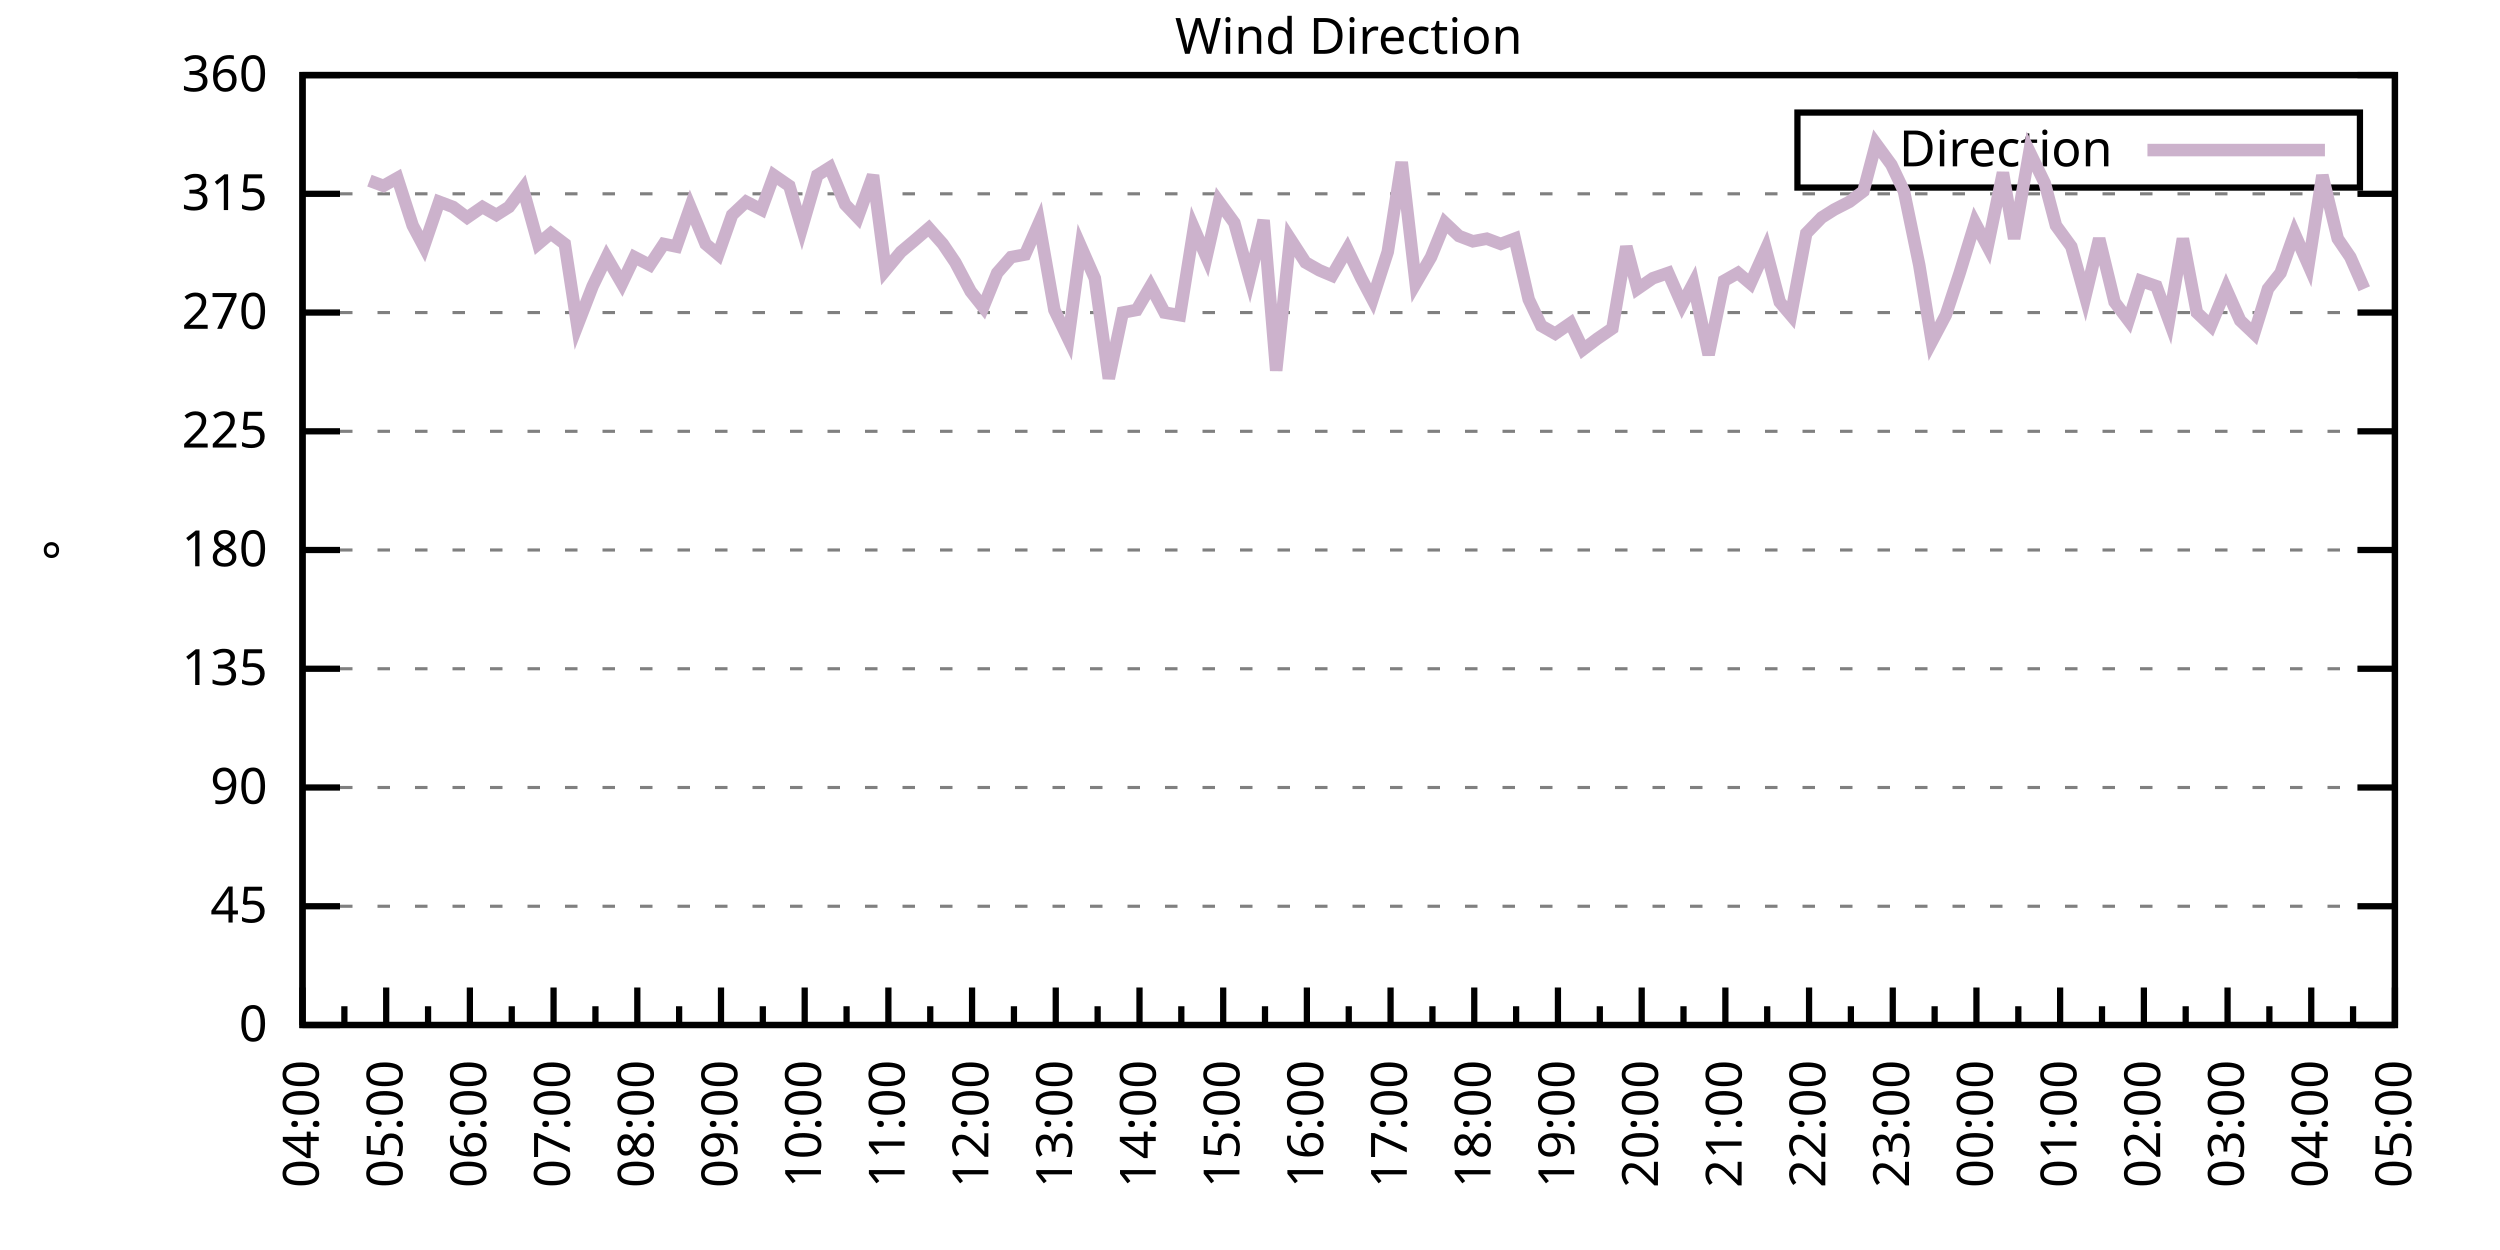
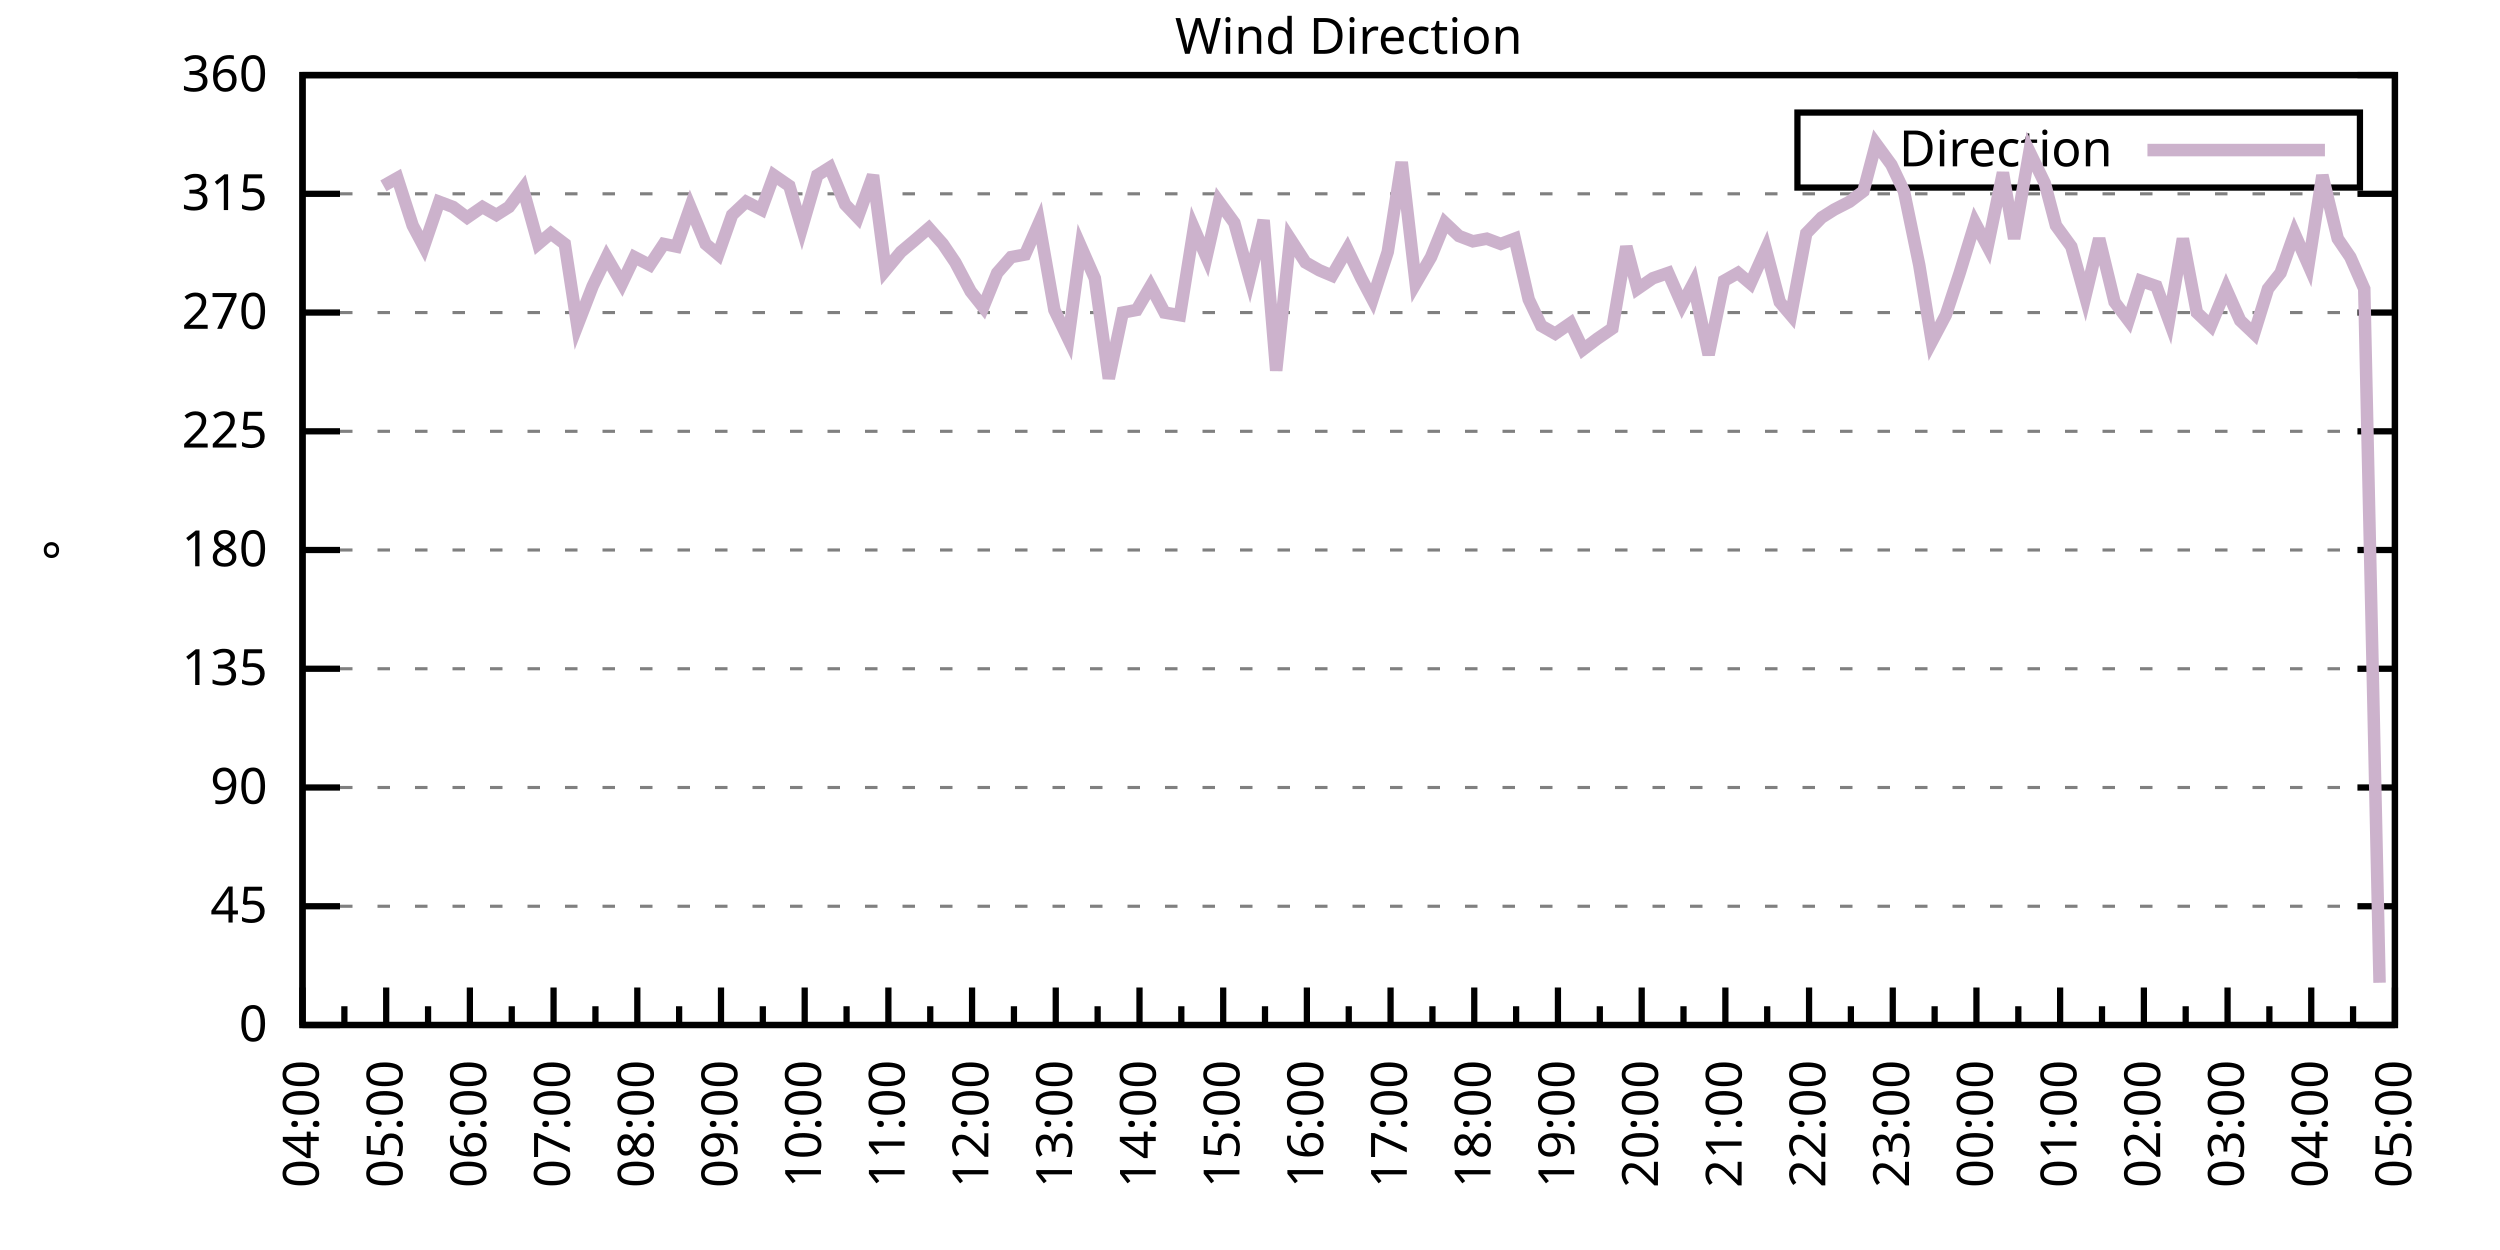
<svg xmlns="http://www.w3.org/2000/svg" xmlns:xlink="http://www.w3.org/1999/xlink" width="400" height="200" viewBox="0 0 400 200">
  <g id="gnuplot_canvas">
    <rect x="0" y="0" width="400" height="200" fill="none" />
    <defs>
      <circle id="gpDot" r="0.5" stroke-width="0.5" stroke="currentColor" />
      <path id="gpPt0" stroke-width="0.333" stroke="currentColor" d="M-1,0 h2 M0,-1 v2" />
      <path id="gpPt1" stroke-width="0.333" stroke="currentColor" d="M-1,-1 L1,1 M1,-1 L-1,1" />
      <path id="gpPt2" stroke-width="0.333" stroke="currentColor" d="M-1,0 L1,0 M0,-1 L0,1 M-1,-1 L1,1 M-1,1 L1,-1" />
      <rect id="gpPt3" stroke-width="0.333" stroke="currentColor" x="-1" y="-1" width="2" height="2" />
      <rect id="gpPt4" stroke-width="0.333" stroke="currentColor" fill="currentColor" x="-1" y="-1" width="2" height="2" />
      <circle id="gpPt5" stroke-width="0.333" stroke="currentColor" cx="0" cy="0" r="1" />
      <use xlink:href="#gpPt5" id="gpPt6" fill="currentColor" stroke="none" />
      <path id="gpPt7" stroke-width="0.333" stroke="currentColor" d="M0,-1.33 L-1.33,0.67 L1.33,0.67 z" />
      <use xlink:href="#gpPt7" id="gpPt8" fill="currentColor" stroke="none" />
      <use xlink:href="#gpPt7" id="gpPt9" stroke="currentColor" transform="rotate(180)" />
      <use xlink:href="#gpPt9" id="gpPt10" fill="currentColor" stroke="none" />
      <use xlink:href="#gpPt3" id="gpPt11" stroke="currentColor" transform="rotate(45)" />
      <use xlink:href="#gpPt11" id="gpPt12" fill="currentColor" stroke="none" />
      <path id="gpPt13" stroke-width="0.333" stroke="currentColor" d="M0,1.330 L1.265,0.411 L0.782,-1.067 L-0.782,-1.076 L-1.265,0.411 z" />
      <use xlink:href="#gpPt13" id="gpPt14" fill="currentColor" stroke="none" />
      <filter id="textbox" filterUnits="objectBoundingBox" x="0" y="0" height="1" width="1">
        <feFlood flood-color="white" flood-opacity="1" result="bgnd" />
        <feComposite in="SourceGraphic" in2="bgnd" operator="atop" />
      </filter>
      <filter id="greybox" filterUnits="objectBoundingBox" x="0" y="0" height="1" width="1">
        <feFlood flood-color="lightgrey" flood-opacity="1" result="grey" />
        <feComposite in="SourceGraphic" in2="grey" operator="atop" />
      </filter>
    </defs>
    <g fill="none" color="white" stroke="currentColor" stroke-width="1.00" stroke-linecap="butt" stroke-linejoin="miter">
</g>
    <g fill="none" color="black" stroke="currentColor" stroke-width="1.00" stroke-linecap="butt" stroke-linejoin="miter">
      <g stroke="none" shape-rendering="crispEdges">
        <polygon fill="rgb(255, 255, 255)" points="48.40,164.00 383.18,164.00 383.18,12.02 48.40,12.02 " />
      </g>
    </g>
    <g fill="none" color="black" stroke="currentColor" stroke-width="1.00" stroke-linecap="butt" stroke-linejoin="miter">
</g>
    <g fill="none" color="black" stroke="black" stroke-width="0.50" stroke-linecap="butt" stroke-linejoin="miter">
</g>
    <g fill="none" color="gray" stroke="currentColor" stroke-width="0.50" stroke-linecap="butt" stroke-linejoin="miter">
      <path stroke="gray" stroke-dasharray="2,4" class="gridline" d="M48.40,164.00 L383.19,164.00  " />
    </g>
    <g fill="none" color="gray" stroke="gray" stroke-width="1.00" stroke-linecap="butt" stroke-linejoin="miter">
</g>
    <g fill="none" color="black" stroke="currentColor" stroke-width="1.00" stroke-linecap="butt" stroke-linejoin="miter">
      <path stroke="black" d="M48.40,164.00 L54.40,164.00 M383.19,164.00 L377.19,164.00  " />
      <g transform="translate(42.80,166.60)" stroke="none" fill="black" font-family="Sans" font-size="8.00" text-anchor="end">
        <text>
          <tspan font-family="Sans"> 0</tspan>
        </text>
      </g>
    </g>
    <g fill="none" color="black" stroke="currentColor" stroke-width="1.00" stroke-linecap="butt" stroke-linejoin="miter">
</g>
    <g fill="none" color="black" stroke="black" stroke-width="0.50" stroke-linecap="butt" stroke-linejoin="miter">
</g>
    <g fill="none" color="gray" stroke="currentColor" stroke-width="0.50" stroke-linecap="butt" stroke-linejoin="miter">
      <path stroke="gray" stroke-dasharray="2,4" class="gridline" d="M48.40,145.00 L383.19,145.00  " />
    </g>
    <g fill="none" color="gray" stroke="gray" stroke-width="1.00" stroke-linecap="butt" stroke-linejoin="miter">
</g>
    <g fill="none" color="black" stroke="currentColor" stroke-width="1.00" stroke-linecap="butt" stroke-linejoin="miter">
      <path stroke="black" d="M48.40,145.00 L54.40,145.00 M383.19,145.00 L377.19,145.00  " />
      <g transform="translate(42.80,147.60)" stroke="none" fill="black" font-family="Sans" font-size="8.00" text-anchor="end">
        <text>
          <tspan font-family="Sans"> 45</tspan>
        </text>
      </g>
    </g>
    <g fill="none" color="black" stroke="currentColor" stroke-width="1.00" stroke-linecap="butt" stroke-linejoin="miter">
</g>
    <g fill="none" color="black" stroke="black" stroke-width="0.50" stroke-linecap="butt" stroke-linejoin="miter">
</g>
    <g fill="none" color="gray" stroke="currentColor" stroke-width="0.50" stroke-linecap="butt" stroke-linejoin="miter">
      <path stroke="gray" stroke-dasharray="2,4" class="gridline" d="M48.40,126.00 L383.19,126.00  " />
    </g>
    <g fill="none" color="gray" stroke="gray" stroke-width="1.00" stroke-linecap="butt" stroke-linejoin="miter">
</g>
    <g fill="none" color="black" stroke="currentColor" stroke-width="1.00" stroke-linecap="butt" stroke-linejoin="miter">
      <path stroke="black" d="M48.40,126.00 L54.40,126.00 M383.19,126.00 L377.19,126.00  " />
      <g transform="translate(42.80,128.60)" stroke="none" fill="black" font-family="Sans" font-size="8.00" text-anchor="end">
        <text>
          <tspan font-family="Sans"> 90</tspan>
        </text>
      </g>
    </g>
    <g fill="none" color="black" stroke="currentColor" stroke-width="1.00" stroke-linecap="butt" stroke-linejoin="miter">
</g>
    <g fill="none" color="black" stroke="black" stroke-width="0.50" stroke-linecap="butt" stroke-linejoin="miter">
</g>
    <g fill="none" color="gray" stroke="currentColor" stroke-width="0.50" stroke-linecap="butt" stroke-linejoin="miter">
      <path stroke="gray" stroke-dasharray="2,4" class="gridline" d="M48.40,107.00 L383.19,107.00  " />
    </g>
    <g fill="none" color="gray" stroke="gray" stroke-width="1.00" stroke-linecap="butt" stroke-linejoin="miter">
</g>
    <g fill="none" color="black" stroke="currentColor" stroke-width="1.00" stroke-linecap="butt" stroke-linejoin="miter">
      <path stroke="black" d="M48.40,107.00 L54.40,107.00 M383.19,107.00 L377.19,107.00  " />
      <g transform="translate(42.80,109.60)" stroke="none" fill="black" font-family="Sans" font-size="8.00" text-anchor="end">
        <text>
          <tspan font-family="Sans"> 135</tspan>
        </text>
      </g>
    </g>
    <g fill="none" color="black" stroke="currentColor" stroke-width="1.00" stroke-linecap="butt" stroke-linejoin="miter">
</g>
    <g fill="none" color="black" stroke="black" stroke-width="0.50" stroke-linecap="butt" stroke-linejoin="miter">
</g>
    <g fill="none" color="gray" stroke="currentColor" stroke-width="0.50" stroke-linecap="butt" stroke-linejoin="miter">
      <path stroke="gray" stroke-dasharray="2,4" class="gridline" d="M48.40,88.00 L383.19,88.00  " />
    </g>
    <g fill="none" color="gray" stroke="gray" stroke-width="1.00" stroke-linecap="butt" stroke-linejoin="miter">
</g>
    <g fill="none" color="black" stroke="currentColor" stroke-width="1.00" stroke-linecap="butt" stroke-linejoin="miter">
      <path stroke="black" d="M48.40,88.00 L54.40,88.00 M383.19,88.00 L377.19,88.00  " />
      <g transform="translate(42.80,90.60)" stroke="none" fill="black" font-family="Sans" font-size="8.00" text-anchor="end">
        <text>
          <tspan font-family="Sans"> 180</tspan>
        </text>
      </g>
    </g>
    <g fill="none" color="black" stroke="currentColor" stroke-width="1.00" stroke-linecap="butt" stroke-linejoin="miter">
</g>
    <g fill="none" color="black" stroke="black" stroke-width="0.50" stroke-linecap="butt" stroke-linejoin="miter">
</g>
    <g fill="none" color="gray" stroke="currentColor" stroke-width="0.50" stroke-linecap="butt" stroke-linejoin="miter">
      <path stroke="gray" stroke-dasharray="2,4" class="gridline" d="M48.40,69.01 L383.19,69.01  " />
    </g>
    <g fill="none" color="gray" stroke="gray" stroke-width="1.00" stroke-linecap="butt" stroke-linejoin="miter">
</g>
    <g fill="none" color="black" stroke="currentColor" stroke-width="1.00" stroke-linecap="butt" stroke-linejoin="miter">
      <path stroke="black" d="M48.40,69.01 L54.40,69.01 M383.19,69.01 L377.19,69.01  " />
      <g transform="translate(42.80,71.61)" stroke="none" fill="black" font-family="Sans" font-size="8.00" text-anchor="end">
        <text>
          <tspan font-family="Sans"> 225</tspan>
        </text>
      </g>
    </g>
    <g fill="none" color="black" stroke="currentColor" stroke-width="1.00" stroke-linecap="butt" stroke-linejoin="miter">
</g>
    <g fill="none" color="black" stroke="black" stroke-width="0.50" stroke-linecap="butt" stroke-linejoin="miter">
</g>
    <g fill="none" color="gray" stroke="currentColor" stroke-width="0.50" stroke-linecap="butt" stroke-linejoin="miter">
      <path stroke="gray" stroke-dasharray="2,4" class="gridline" d="M48.40,50.01 L383.19,50.01  " />
    </g>
    <g fill="none" color="gray" stroke="gray" stroke-width="1.00" stroke-linecap="butt" stroke-linejoin="miter">
</g>
    <g fill="none" color="black" stroke="currentColor" stroke-width="1.00" stroke-linecap="butt" stroke-linejoin="miter">
      <path stroke="black" d="M48.40,50.01 L54.40,50.01 M383.19,50.01 L377.19,50.01  " />
      <g transform="translate(42.80,52.61)" stroke="none" fill="black" font-family="Sans" font-size="8.00" text-anchor="end">
        <text>
          <tspan font-family="Sans"> 270</tspan>
        </text>
      </g>
    </g>
    <g fill="none" color="black" stroke="currentColor" stroke-width="1.00" stroke-linecap="butt" stroke-linejoin="miter">
</g>
    <g fill="none" color="black" stroke="black" stroke-width="0.50" stroke-linecap="butt" stroke-linejoin="miter">
</g>
    <g fill="none" color="gray" stroke="currentColor" stroke-width="0.50" stroke-linecap="butt" stroke-linejoin="miter">
      <path stroke="gray" stroke-dasharray="2,4" class="gridline" d="M48.40,31.01 L383.19,31.01  " />
    </g>
    <g fill="none" color="gray" stroke="gray" stroke-width="1.00" stroke-linecap="butt" stroke-linejoin="miter">
</g>
    <g fill="none" color="black" stroke="currentColor" stroke-width="1.00" stroke-linecap="butt" stroke-linejoin="miter">
      <path stroke="black" d="M48.40,31.01 L54.40,31.01 M383.19,31.01 L377.19,31.01  " />
      <g transform="translate(42.80,33.61)" stroke="none" fill="black" font-family="Sans" font-size="8.00" text-anchor="end">
        <text>
          <tspan font-family="Sans"> 315</tspan>
        </text>
      </g>
    </g>
    <g fill="none" color="black" stroke="currentColor" stroke-width="1.00" stroke-linecap="butt" stroke-linejoin="miter">
</g>
    <g fill="none" color="black" stroke="black" stroke-width="0.50" stroke-linecap="butt" stroke-linejoin="miter">
</g>
    <g fill="none" color="gray" stroke="currentColor" stroke-width="0.50" stroke-linecap="butt" stroke-linejoin="miter">
      <path stroke="gray" stroke-dasharray="2,4" class="gridline" d="M48.40,12.01 L383.19,12.01  " />
    </g>
    <g fill="none" color="gray" stroke="gray" stroke-width="1.00" stroke-linecap="butt" stroke-linejoin="miter">
</g>
    <g fill="none" color="black" stroke="currentColor" stroke-width="1.00" stroke-linecap="butt" stroke-linejoin="miter">
      <path stroke="black" d="M48.40,12.01 L54.40,12.01 M383.19,12.01 L377.19,12.01  " />
      <g transform="translate(42.80,14.61)" stroke="none" fill="black" font-family="Sans" font-size="8.00" text-anchor="end">
        <text>
          <tspan font-family="Sans"> 360</tspan>
        </text>
      </g>
    </g>
    <g fill="none" color="black" stroke="currentColor" stroke-width="1.00" stroke-linecap="butt" stroke-linejoin="miter">
      <path stroke="black" d="M48.40,164.00 L48.40,158.00  " />
      <g transform="translate(51.00,169.60) rotate(270)" stroke="none" fill="black" font-family="Sans" font-size="8.00" text-anchor="end">
        <text>
          <tspan font-family="Sans">04:00</tspan>
        </text>
      </g>
    </g>
    <g fill="none" color="black" stroke="currentColor" stroke-width="1.00" stroke-linecap="butt" stroke-linejoin="miter">
      <path stroke="black" d="M55.10,164.00 L55.10,161.00 M61.79,164.00 L61.79,158.00  " />
      <g transform="translate(64.39,169.60) rotate(270)" stroke="none" fill="black" font-family="Sans" font-size="8.00" text-anchor="end">
        <text>
          <tspan font-family="Sans">05:00</tspan>
        </text>
      </g>
    </g>
    <g fill="none" color="black" stroke="currentColor" stroke-width="1.00" stroke-linecap="butt" stroke-linejoin="miter">
      <path stroke="black" d="M68.49,164.00 L68.49,161.00 M75.18,164.00 L75.18,158.00  " />
      <g transform="translate(77.78,169.60) rotate(270)" stroke="none" fill="black" font-family="Sans" font-size="8.00" text-anchor="end">
        <text>
          <tspan font-family="Sans">06:00</tspan>
        </text>
      </g>
    </g>
    <g fill="none" color="black" stroke="currentColor" stroke-width="1.00" stroke-linecap="butt" stroke-linejoin="miter">
      <path stroke="black" d="M81.88,164.00 L81.88,161.00 M88.57,164.00 L88.57,158.00  " />
      <g transform="translate(91.17,169.60) rotate(270)" stroke="none" fill="black" font-family="Sans" font-size="8.00" text-anchor="end">
        <text>
          <tspan font-family="Sans">07:00</tspan>
        </text>
      </g>
    </g>
    <g fill="none" color="black" stroke="currentColor" stroke-width="1.00" stroke-linecap="butt" stroke-linejoin="miter">
      <path stroke="black" d="M95.27,164.00 L95.27,161.00 M101.97,164.00 L101.97,158.00  " />
      <g transform="translate(104.57,169.60) rotate(270)" stroke="none" fill="black" font-family="Sans" font-size="8.00" text-anchor="end">
        <text>
          <tspan font-family="Sans">08:00</tspan>
        </text>
      </g>
    </g>
    <g fill="none" color="black" stroke="currentColor" stroke-width="1.00" stroke-linecap="butt" stroke-linejoin="miter">
      <path stroke="black" d="M108.66,164.00 L108.66,161.00 M115.36,164.00 L115.36,158.00  " />
      <g transform="translate(117.96,169.60) rotate(270)" stroke="none" fill="black" font-family="Sans" font-size="8.00" text-anchor="end">
        <text>
          <tspan font-family="Sans">09:00</tspan>
        </text>
      </g>
    </g>
    <g fill="none" color="black" stroke="currentColor" stroke-width="1.00" stroke-linecap="butt" stroke-linejoin="miter">
      <path stroke="black" d="M122.05,164.00 L122.05,161.00 M128.75,164.00 L128.75,158.00  " />
      <g transform="translate(131.35,169.60) rotate(270)" stroke="none" fill="black" font-family="Sans" font-size="8.00" text-anchor="end">
        <text>
          <tspan font-family="Sans">10:00</tspan>
        </text>
      </g>
    </g>
    <g fill="none" color="black" stroke="currentColor" stroke-width="1.00" stroke-linecap="butt" stroke-linejoin="miter">
      <path stroke="black" d="M135.45,164.00 L135.45,161.00 M142.14,164.00 L142.14,158.00  " />
      <g transform="translate(144.74,169.60) rotate(270)" stroke="none" fill="black" font-family="Sans" font-size="8.00" text-anchor="end">
        <text>
          <tspan font-family="Sans">11:00</tspan>
        </text>
      </g>
    </g>
    <g fill="none" color="black" stroke="currentColor" stroke-width="1.00" stroke-linecap="butt" stroke-linejoin="miter">
      <path stroke="black" d="M148.84,164.00 L148.84,161.00 M155.53,164.00 L155.53,158.00  " />
      <g transform="translate(158.13,169.60) rotate(270)" stroke="none" fill="black" font-family="Sans" font-size="8.00" text-anchor="end">
        <text>
          <tspan font-family="Sans">12:00</tspan>
        </text>
      </g>
    </g>
    <g fill="none" color="black" stroke="currentColor" stroke-width="1.00" stroke-linecap="butt" stroke-linejoin="miter">
      <path stroke="black" d="M162.23,164.00 L162.23,161.00 M168.92,164.00 L168.92,158.00  " />
      <g transform="translate(171.52,169.60) rotate(270)" stroke="none" fill="black" font-family="Sans" font-size="8.00" text-anchor="end">
        <text>
          <tspan font-family="Sans">13:00</tspan>
        </text>
      </g>
    </g>
    <g fill="none" color="black" stroke="currentColor" stroke-width="1.00" stroke-linecap="butt" stroke-linejoin="miter">
      <path stroke="black" d="M175.62,164.00 L175.62,161.00 M182.32,164.00 L182.32,158.00  " />
      <g transform="translate(184.92,169.60) rotate(270)" stroke="none" fill="black" font-family="Sans" font-size="8.00" text-anchor="end">
        <text>
          <tspan font-family="Sans">14:00</tspan>
        </text>
      </g>
    </g>
    <g fill="none" color="black" stroke="currentColor" stroke-width="1.00" stroke-linecap="butt" stroke-linejoin="miter">
      <path stroke="black" d="M189.01,164.00 L189.01,161.00 M195.71,164.00 L195.71,158.00  " />
      <g transform="translate(198.31,169.60) rotate(270)" stroke="none" fill="black" font-family="Sans" font-size="8.00" text-anchor="end">
        <text>
          <tspan font-family="Sans">15:00</tspan>
        </text>
      </g>
    </g>
    <g fill="none" color="black" stroke="currentColor" stroke-width="1.00" stroke-linecap="butt" stroke-linejoin="miter">
      <path stroke="black" d="M202.40,164.00 L202.40,161.00 M209.10,164.00 L209.10,158.00  " />
      <g transform="translate(211.70,169.60) rotate(270)" stroke="none" fill="black" font-family="Sans" font-size="8.00" text-anchor="end">
        <text>
          <tspan font-family="Sans">16:00</tspan>
        </text>
      </g>
    </g>
    <g fill="none" color="black" stroke="currentColor" stroke-width="1.00" stroke-linecap="butt" stroke-linejoin="miter">
      <path stroke="black" d="M215.80,164.00 L215.80,161.00 M222.49,164.00 L222.49,158.00  " />
      <g transform="translate(225.09,169.60) rotate(270)" stroke="none" fill="black" font-family="Sans" font-size="8.00" text-anchor="end">
        <text>
          <tspan font-family="Sans">17:00</tspan>
        </text>
      </g>
    </g>
    <g fill="none" color="black" stroke="currentColor" stroke-width="1.00" stroke-linecap="butt" stroke-linejoin="miter">
      <path stroke="black" d="M229.19,164.00 L229.19,161.00 M235.88,164.00 L235.88,158.00  " />
      <g transform="translate(238.48,169.60) rotate(270)" stroke="none" fill="black" font-family="Sans" font-size="8.00" text-anchor="end">
        <text>
          <tspan font-family="Sans">18:00</tspan>
        </text>
      </g>
    </g>
    <g fill="none" color="black" stroke="currentColor" stroke-width="1.00" stroke-linecap="butt" stroke-linejoin="miter">
      <path stroke="black" d="M242.58,164.00 L242.58,161.00 M249.27,164.00 L249.27,158.00  " />
      <g transform="translate(251.87,169.60) rotate(270)" stroke="none" fill="black" font-family="Sans" font-size="8.00" text-anchor="end">
        <text>
          <tspan font-family="Sans">19:00</tspan>
        </text>
      </g>
    </g>
    <g fill="none" color="black" stroke="currentColor" stroke-width="1.00" stroke-linecap="butt" stroke-linejoin="miter">
      <path stroke="black" d="M255.97,164.00 L255.97,161.00 M262.67,164.00 L262.67,158.00  " />
      <g transform="translate(265.27,169.60) rotate(270)" stroke="none" fill="black" font-family="Sans" font-size="8.00" text-anchor="end">
        <text>
          <tspan font-family="Sans">20:00</tspan>
        </text>
      </g>
    </g>
    <g fill="none" color="black" stroke="currentColor" stroke-width="1.00" stroke-linecap="butt" stroke-linejoin="miter">
      <path stroke="black" d="M269.36,164.00 L269.36,161.00 M276.06,164.00 L276.06,158.00  " />
      <g transform="translate(278.66,169.60) rotate(270)" stroke="none" fill="black" font-family="Sans" font-size="8.00" text-anchor="end">
        <text>
          <tspan font-family="Sans">21:00</tspan>
        </text>
      </g>
    </g>
    <g fill="none" color="black" stroke="currentColor" stroke-width="1.00" stroke-linecap="butt" stroke-linejoin="miter">
      <path stroke="black" d="M282.75,164.00 L282.75,161.00 M289.45,164.00 L289.45,158.00  " />
      <g transform="translate(292.05,169.60) rotate(270)" stroke="none" fill="black" font-family="Sans" font-size="8.00" text-anchor="end">
        <text>
          <tspan font-family="Sans">22:00</tspan>
        </text>
      </g>
    </g>
    <g fill="none" color="black" stroke="currentColor" stroke-width="1.00" stroke-linecap="butt" stroke-linejoin="miter">
      <path stroke="black" d="M296.14,164.00 L296.14,161.00 M302.84,164.00 L302.84,158.00  " />
      <g transform="translate(305.44,169.60) rotate(270)" stroke="none" fill="black" font-family="Sans" font-size="8.00" text-anchor="end">
        <text>
          <tspan font-family="Sans">23:00</tspan>
        </text>
      </g>
    </g>
    <g fill="none" color="black" stroke="currentColor" stroke-width="1.00" stroke-linecap="butt" stroke-linejoin="miter">
      <path stroke="black" d="M309.54,164.00 L309.54,161.00 M316.23,164.00 L316.23,158.00  " />
      <g transform="translate(318.83,169.60) rotate(270)" stroke="none" fill="black" font-family="Sans" font-size="8.00" text-anchor="end">
        <text>
          <tspan font-family="Sans">00:00</tspan>
        </text>
      </g>
    </g>
    <g fill="none" color="black" stroke="currentColor" stroke-width="1.00" stroke-linecap="butt" stroke-linejoin="miter">
      <path stroke="black" d="M322.93,164.00 L322.93,161.00 M329.62,164.00 L329.62,158.00  " />
      <g transform="translate(332.22,169.60) rotate(270)" stroke="none" fill="black" font-family="Sans" font-size="8.00" text-anchor="end">
        <text>
          <tspan font-family="Sans">01:00</tspan>
        </text>
      </g>
    </g>
    <g fill="none" color="black" stroke="currentColor" stroke-width="1.00" stroke-linecap="butt" stroke-linejoin="miter">
      <path stroke="black" d="M336.32,164.00 L336.32,161.00 M343.02,164.00 L343.02,158.00  " />
      <g transform="translate(345.62,169.60) rotate(270)" stroke="none" fill="black" font-family="Sans" font-size="8.00" text-anchor="end">
        <text>
          <tspan font-family="Sans">02:00</tspan>
        </text>
      </g>
    </g>
    <g fill="none" color="black" stroke="currentColor" stroke-width="1.00" stroke-linecap="butt" stroke-linejoin="miter">
      <path stroke="black" d="M349.71,164.00 L349.71,161.00 M356.41,164.00 L356.41,158.00  " />
      <g transform="translate(359.01,169.60) rotate(270)" stroke="none" fill="black" font-family="Sans" font-size="8.00" text-anchor="end">
        <text>
          <tspan font-family="Sans">03:00</tspan>
        </text>
      </g>
    </g>
    <g fill="none" color="black" stroke="currentColor" stroke-width="1.00" stroke-linecap="butt" stroke-linejoin="miter">
      <path stroke="black" d="M363.10,164.00 L363.10,161.00 M369.80,164.00 L369.80,158.00  " />
      <g transform="translate(372.40,169.60) rotate(270)" stroke="none" fill="black" font-family="Sans" font-size="8.00" text-anchor="end">
        <text>
          <tspan font-family="Sans">04:00</tspan>
        </text>
      </g>
    </g>
    <g fill="none" color="black" stroke="currentColor" stroke-width="1.00" stroke-linecap="butt" stroke-linejoin="miter">
      <path stroke="black" d="M376.49,164.00 L376.49,161.00 M383.19,164.00 L383.19,158.00  " />
      <g transform="translate(385.79,169.60) rotate(270)" stroke="none" fill="black" font-family="Sans" font-size="8.00" text-anchor="end">
        <text>
          <tspan font-family="Sans">05:00</tspan>
        </text>
      </g>
    </g>
    <g fill="none" color="black" stroke="currentColor" stroke-width="1.00" stroke-linecap="butt" stroke-linejoin="miter">
</g>
    <g fill="none" color="black" stroke="currentColor" stroke-width="1.00" stroke-linecap="butt" stroke-linejoin="miter">
      <path stroke="black" d="M48.40,12.01 L48.40,164.00 L383.19,164.00 L383.19,12.01 L48.40,12.01 Z  " />
    </g>
    <g fill="none" color="black" stroke="currentColor" stroke-width="1.00" stroke-linecap="butt" stroke-linejoin="miter">
      <g transform="translate(12.80,88.01) rotate(270)" stroke="none" fill="black" font-family="Sans" font-size="8.00" text-anchor="middle">
        <text>
          <tspan font-family="Sans">°</tspan>
        </text>
      </g>
    </g>
    <g fill="none" color="black" stroke="currentColor" stroke-width="1.00" stroke-linecap="butt" stroke-linejoin="miter">
</g>
    <g fill="none" color="black" stroke="currentColor" stroke-width="1.00" stroke-linecap="butt" stroke-linejoin="miter">
      <path stroke="black" d="M287.59,30.01 L287.59,18.01 L377.59,18.01 L377.59,30.01 L287.59,30.01 Z  " />
    </g>
    <g id="Wind_direction_plot_1">
      <g fill="none" color="white" stroke="black" stroke-width="2.00" stroke-linecap="butt" stroke-linejoin="miter">
</g>
      <g fill="none" color="black" stroke="currentColor" stroke-width="2.00" stroke-linecap="butt" stroke-linejoin="miter">
        <g transform="translate(337.99,26.61)" stroke="none" fill="black" font-family="Sans" font-size="8.00" text-anchor="end">
          <text>
            <tspan font-family="Sans">Direction</tspan>
          </text>
        </g>
      </g>
      <g fill="none" color="black" stroke="currentColor" stroke-width="2.00" stroke-linecap="butt" stroke-linejoin="miter">
-         <path stroke="rgb(204, 178, 204)" d="M343.59,24.01 L371.99,24.01 M59.11,28.90 L61.35,29.74 L63.58,28.48 L66.03,36.08 L67.82,39.45 L70.27,32.28   L72.50,33.12 L74.74,34.81 L77.19,33.12 L79.42,34.39 L81.43,33.12 L83.66,30.16 L86.12,39.03 L88.13,37.34   L90.36,39.03 L92.37,52.12 L94.82,45.79 L97.06,41.14 L99.51,45.36 L101.52,41.14 L103.98,42.41 L106.21,39.03   L108.22,39.45 L110.45,33.12 L112.90,39.03 L114.91,40.72 L117.14,34.39 L119.38,32.28 L121.83,33.54 L123.84,28.05   L126.29,29.74 L128.30,36.50 L130.76,28.05 L132.77,26.79 L135.22,32.70 L137.23,34.81 L139.69,28.05 L141.69,43.25   L144.15,40.30 L146.16,38.61 L148.61,36.50 L150.85,39.03 L152.85,41.99 L155.31,46.63 L157.32,49.16 L159.55,43.67   L161.78,41.14 L164.01,40.72 L166.25,35.65 L168.70,49.59 L170.93,54.23 L172.94,39.45 L175.17,44.52 L177.41,60.56   L179.64,50.01 L181.87,49.59 L184.10,45.79 L186.33,50.01 L188.79,50.43 L191.02,36.50 L193.03,41.14 L195.04,32.28   L197.49,35.65 L199.95,44.52 L202.18,35.23 L204.19,59.30 L206.42,38.19 L208.88,41.99 L211.11,43.25 L213.12,44.10   L215.57,39.87 L217.80,44.52 L219.59,47.90 L222.04,40.30 L224.28,25.94 L226.51,45.36 L228.96,41.14 L231.20,35.65   L233.43,37.76 L235.66,38.61 L237.89,38.19 L240.12,39.03 L242.36,38.19 L244.59,47.90 L246.60,52.12 L248.83,53.39   L251.28,51.70 L253.29,55.92 L255.52,54.23 L257.98,52.54 L260.21,39.45 L262.00,46.21 L264.45,44.52 L266.91,43.67   L269.14,48.74 L270.92,45.36 L273.38,56.76 L275.83,44.94 L278.07,43.67 L280.07,45.36 L282.53,39.87 L284.76,48.32   L286.55,50.43 L289.00,37.34 L291.46,34.81 L293.47,33.54 L295.92,32.28 L298.15,30.59 L300.16,22.99 L302.62,26.36   L304.63,30.59 L307.08,42.41 L309.09,54.65 L311.32,50.43 L313.55,43.67 L316.01,35.65 L318.02,39.45 L320.47,27.63   L322.26,38.19 L324.71,24.25 L327.17,29.32 L328.95,36.08 L331.41,39.45 L333.64,47.47 L335.87,38.19 L338.33,48.32   L340.56,51.27 L342.57,44.94 L345.02,45.79 L347.03,51.27 L349.26,38.19 L351.50,50.01 L353.73,52.12 L356.18,46.21   L358.42,51.27 L360.65,53.39 L362.88,46.21 L364.89,43.67 L367.12,37.34 L369.35,42.41 L371.58,28.05 L374.04,38.19   L376.05,41.14 L378.28,46.21  " />
+         <path stroke="rgb(204, 178, 204)" d="M343.59,24.01 L371.99,24.01 M61.35,29.74 L63.58,28.48 L66.03,36.08 L67.82,39.45 L70.27,32.28 L72.50,33.12   L74.74,34.81 L77.19,33.12 L79.42,34.39 L81.43,33.12 L83.66,30.16 L86.12,39.03 L88.13,37.34 L90.36,39.03   L92.37,52.12 L94.82,45.79 L97.06,41.14 L99.51,45.36 L101.52,41.14 L103.98,42.41 L106.21,39.03 L108.22,39.45   L110.45,33.12 L112.90,39.03 L114.91,40.72 L117.14,34.39 L119.38,32.28 L121.83,33.54 L123.84,28.05 L126.29,29.74   L128.30,36.50 L130.76,28.05 L132.77,26.79 L135.22,32.70 L137.23,34.81 L139.69,28.05 L141.69,43.25 L144.15,40.30   L146.16,38.61 L148.61,36.50 L150.85,39.03 L152.85,41.99 L155.31,46.63 L157.32,49.16 L159.55,43.67 L161.78,41.14   L164.01,40.72 L166.25,35.65 L168.70,49.59 L170.93,54.23 L172.94,39.45 L175.17,44.52 L177.41,60.56 L179.64,50.01   L181.87,49.59 L184.10,45.79 L186.33,50.01 L188.79,50.43 L191.02,36.50 L193.03,41.14 L195.04,32.28 L197.49,35.65   L199.95,44.52 L202.18,35.23 L204.19,59.30 L206.42,38.19 L208.88,41.99 L211.11,43.25 L213.12,44.10 L215.57,39.87   L217.80,44.52 L219.59,47.90 L222.04,40.30 L224.28,25.94 L226.51,45.36 L228.96,41.14 L231.20,35.65 L233.43,37.76   L235.66,38.61 L237.89,38.19 L240.12,39.03 L242.36,38.19 L244.59,47.90 L246.60,52.12 L248.83,53.39 L251.28,51.70   L253.29,55.92 L255.52,54.23 L257.98,52.54 L260.21,39.45 L262.00,46.21 L264.45,44.52 L266.91,43.67 L269.14,48.74   L270.92,45.36 L273.38,56.76 L275.83,44.94 L278.07,43.67 L280.07,45.36 L282.53,39.87 L284.76,48.32 L286.55,50.43   L289.00,37.34 L291.46,34.81 L293.47,33.54 L295.92,32.28 L298.15,30.59 L300.16,22.99 L302.62,26.36 L304.63,30.59   L307.08,42.41 L309.09,54.65 L311.32,50.43 L313.55,43.67 L316.01,35.65 L318.02,39.45 L320.47,27.63 L322.26,38.19   L324.71,24.25 L327.17,29.32 L328.95,36.08 L331.41,39.45 L333.64,47.47 L335.87,38.19 L338.33,48.32 L340.56,51.27   L342.57,44.94 L345.02,45.79 L347.03,51.27 L349.26,38.19 L351.50,50.01 L353.73,52.12 L356.18,46.21 L358.42,51.27   L360.65,53.39 L362.88,46.21 L364.89,43.67 L367.12,37.34 L369.35,42.41 L371.58,28.05 L374.04,38.19 L376.05,41.14   L378.28,46.21 L380.73,157.24  " />
      </g>
    </g>
    <g fill="none" color="black" stroke="currentColor" stroke-width="2.00" stroke-linecap="butt" stroke-linejoin="miter">
</g>
    <g fill="none" color="black" stroke="black" stroke-width="1.00" stroke-linecap="butt" stroke-linejoin="miter">
</g>
    <g fill="none" color="black" stroke="currentColor" stroke-width="1.00" stroke-linecap="butt" stroke-linejoin="miter">
      <path stroke="black" d="M48.40,12.01 L48.40,164.00 L383.19,164.00 L383.19,12.01 L48.40,12.01 Z  " />
    </g>
    <g fill="none" color="black" stroke="currentColor" stroke-width="1.00" stroke-linecap="butt" stroke-linejoin="miter">
      <g transform="translate(215.79,8.61)" stroke="none" fill="black" font-family="Sans" font-size="8.00" text-anchor="middle">
        <text>
          <tspan font-family="Sans">Wind Direction</tspan>
        </text>
      </g>
    </g>
    <g fill="none" color="black" stroke="currentColor" stroke-width="1.00" stroke-linecap="butt" stroke-linejoin="miter">
</g>
  </g>
</svg>
